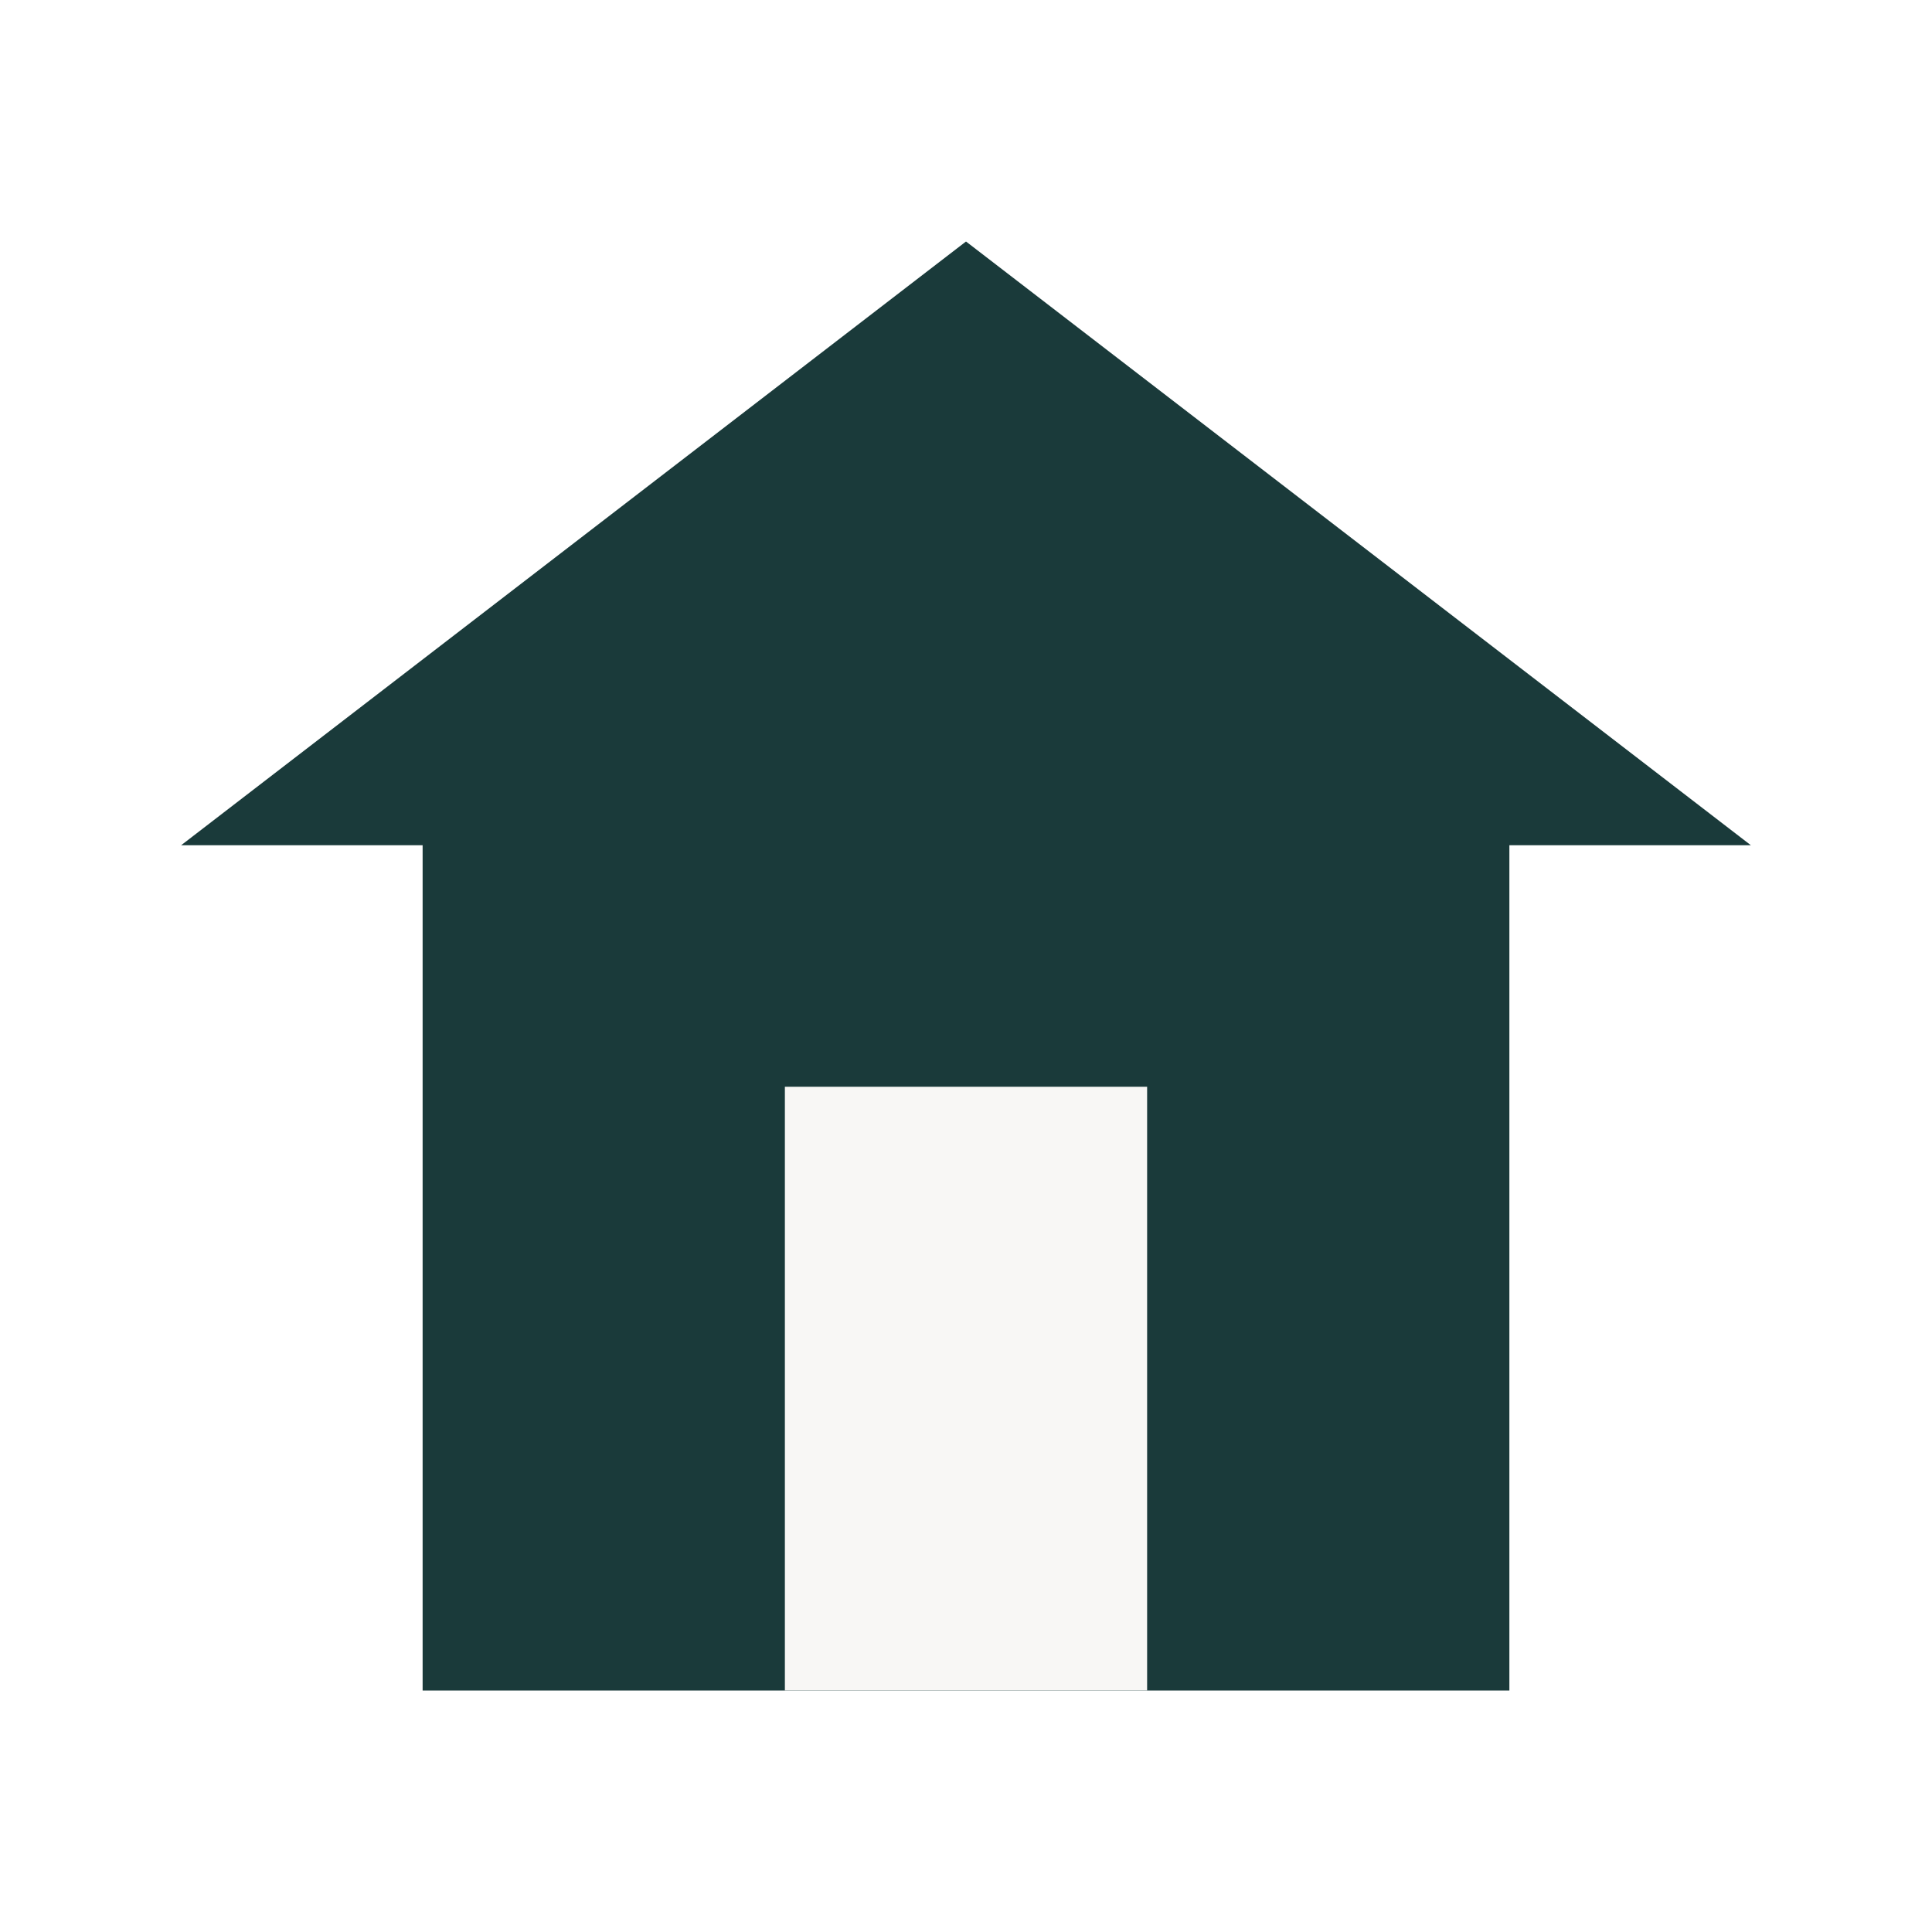
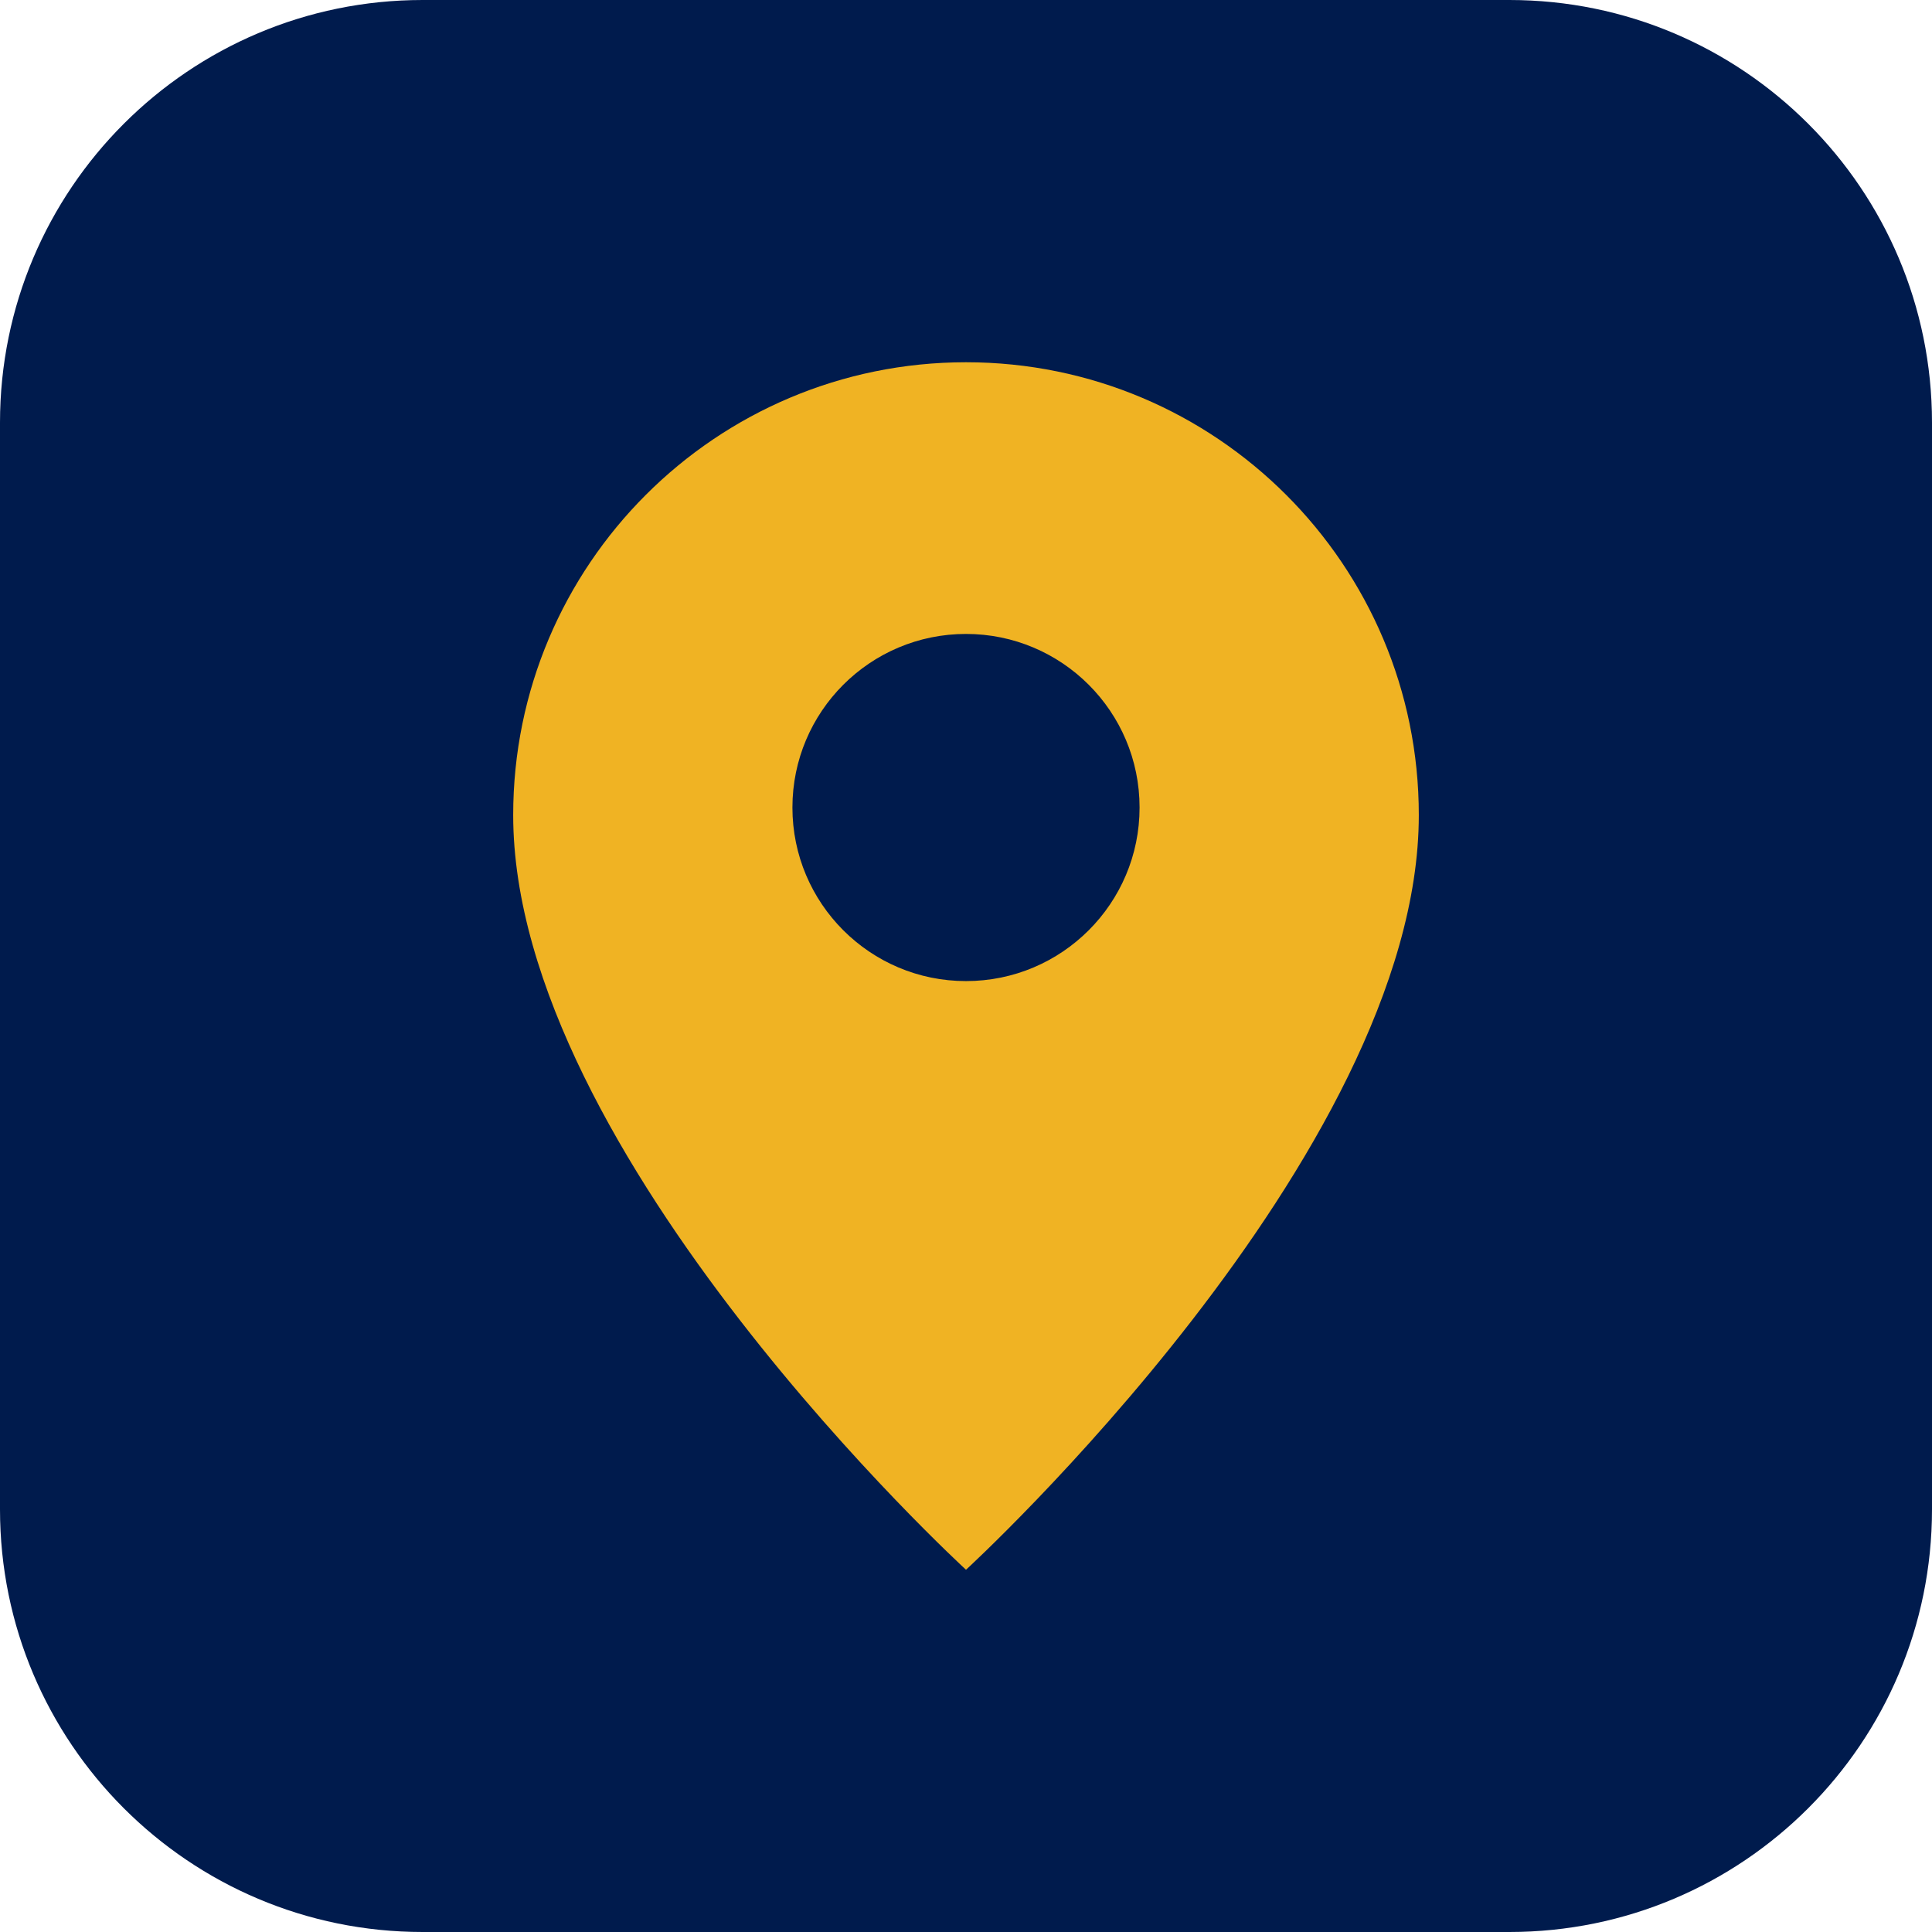
- <svg xmlns="http://www.w3.org/2000/svg" viewBox="0 0 32 32">
-   <path d="M16 4L3 14h4v14h18V14h4L16 4z" fill="#1a3a3a" />
-   <rect x="13" y="18" width="6" height="10" fill="#f8f7f5" />
+ <svg xmlns="http://www.w3.org/2000/svg" viewBox="0 0 64 64">
+   <rect width="64" height="64" rx="14" fill="#001b4d" />
+   <path d="M32 12a15 15 0 00-15 15c0 11.25 15 25 15 25s15-13.75 15-25a15 15 0 00-15-15zm0 20.5A5.5 5.5 0 1132 21a5.5 5.5 0 010 11.5z" fill="#f0b323" />
</svg>
